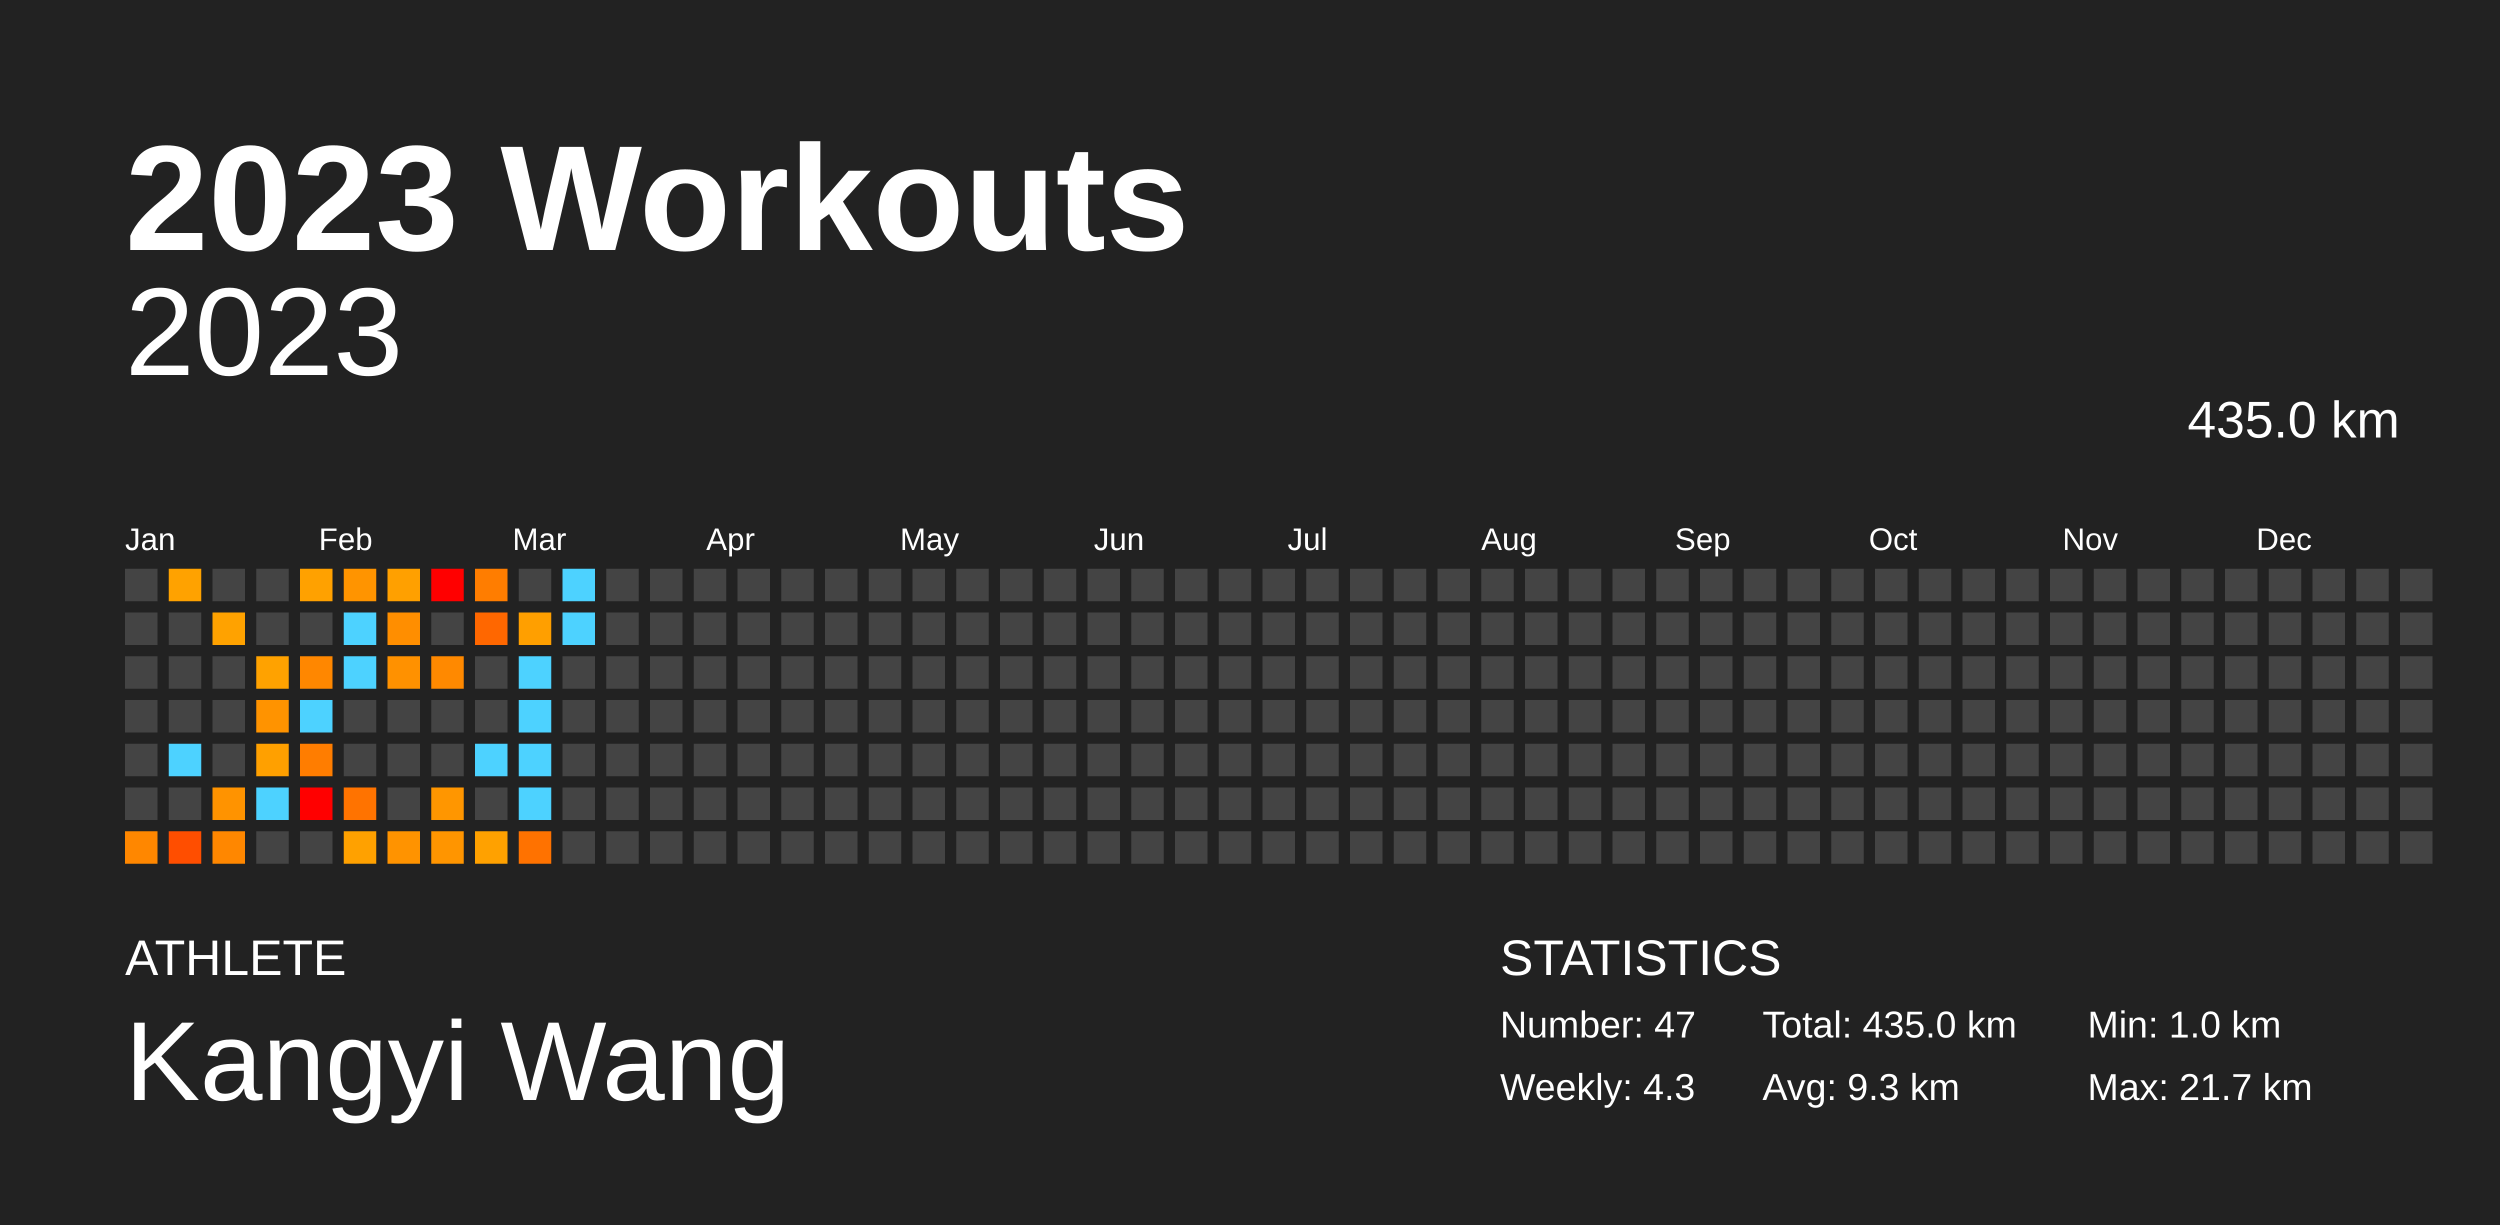
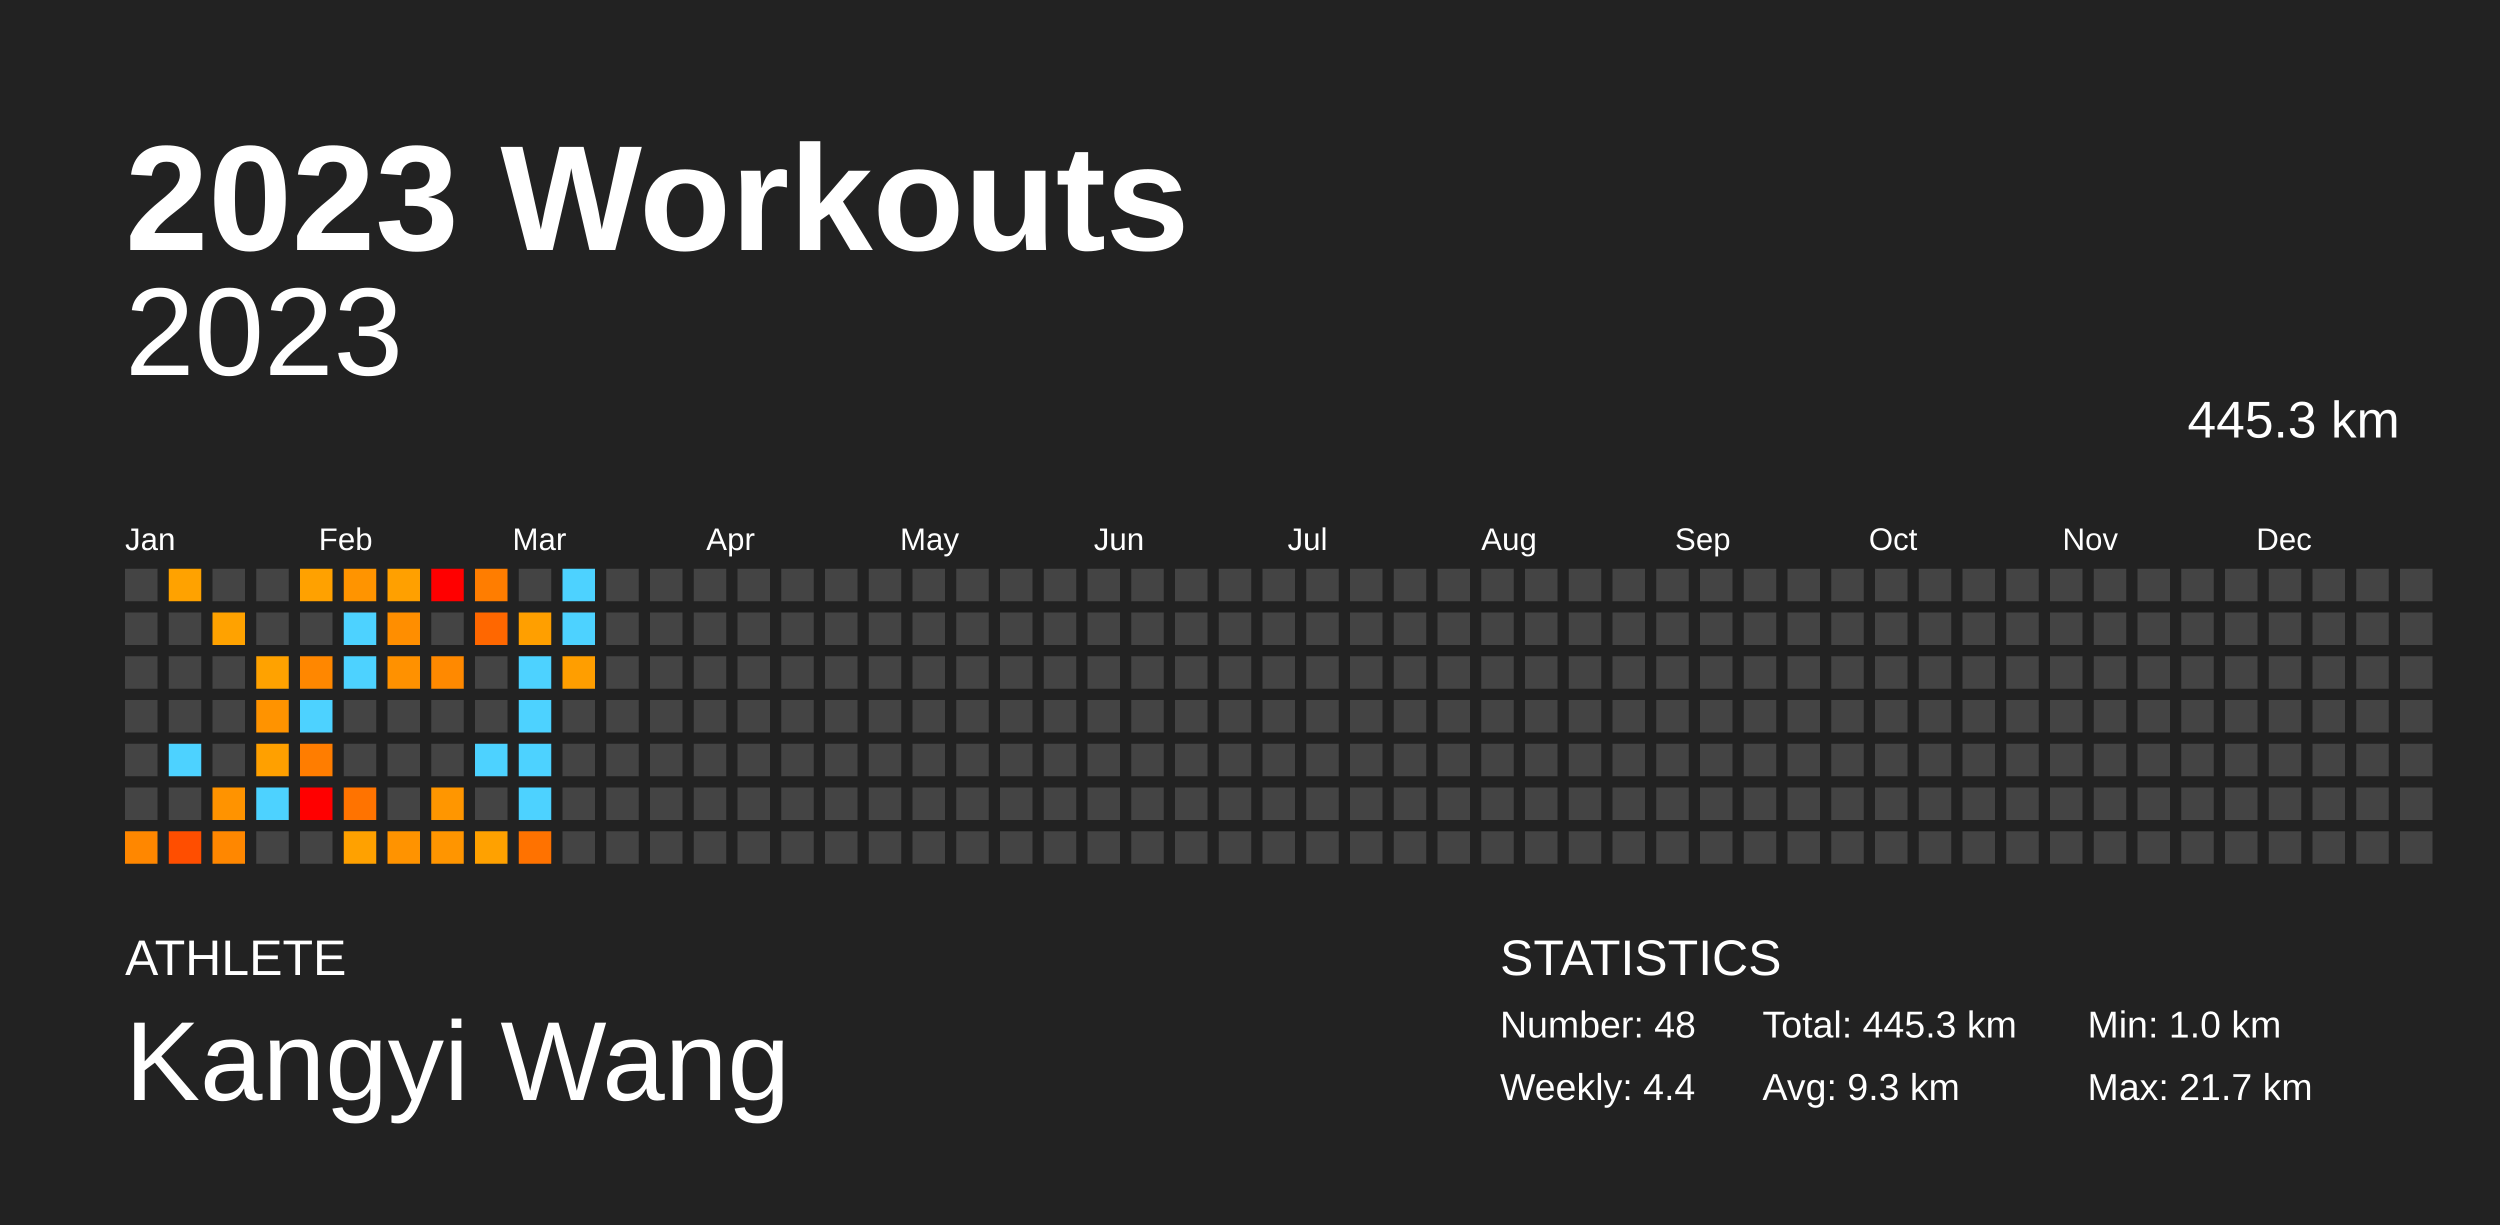
<svg xmlns="http://www.w3.org/2000/svg" baseProfile="full" height="98mm" version="1.1" viewBox="0,0,200,98" width="200mm">
  <defs />
  <rect fill="#222222" height="98" width="200" x="0" y="0" />
  <text fill="#FFFFFF" style="font-size:12px; font-family:Arial; font-weight:bold;" x="10" y="20">2023 Workouts</text>
  <text fill="#FFFFFF" style="font-size:4px; font-family:Arial" x="10" y="78">ATHLETE</text>
  <text fill="#FFFFFF" style="font-size:9px; font-family:Arial" x="10" y="88">Kangyi Wang</text>
  <text fill="#FFFFFF" style="font-size:4px; font-family:Arial" x="120" y="78">STATISTICS</text>
-   <text fill="#FFFFFF" style="font-size:3px; font-family:Arial" x="120" y="83">Number: 47</text>
-   <text fill="#FFFFFF" style="font-size:3px; font-family:Arial" x="120" y="88">Weekly: 4.3</text>
-   <text fill="#FFFFFF" style="font-size:3px; font-family:Arial" x="141" y="83">Total: 435.0 km</text>
+   <text fill="#FFFFFF" style="font-size:3px; font-family:Arial" x="120" y="83">Number: 48</text>
+   <text fill="#FFFFFF" style="font-size:3px; font-family:Arial" x="120" y="88">Weekly: 4.4</text>
+   <text fill="#FFFFFF" style="font-size:3px; font-family:Arial" x="141" y="83">Total: 445.3 km</text>
  <text fill="#FFFFFF" style="font-size:3px; font-family:Arial" x="141" y="88">Avg: 9.3 km</text>
  <text fill="#FFFFFF" style="font-size:3px; font-family:Arial" x="167" y="83">Min: 1.0 km</text>
  <text fill="#FFFFFF" style="font-size:3px; font-family:Arial" x="167" y="88">Max: 21.7 km</text>
  <text alignment-baseline="hanging" fill="#FFFFFF" style="font-size:10.0px; font-family:Arial;" x="10" y="30">2023</text>
-   <text alignment-baseline="hanging" fill="#FFFFFF" style="font-size:4.125px; font-family:Arial;" x="175" y="35">435.0 km</text>
+   <text alignment-baseline="hanging" fill="#FFFFFF" style="font-size:4.125px; font-family:Arial;" x="175" y="35">445.3 km</text>
  <text fill="#FFFFFF" style="font-size:2.5px; font-family:Arial" x="10.0" y="44">Jan</text>
  <text fill="#FFFFFF" style="font-size:2.5px; font-family:Arial" x="25.5" y="44">Feb</text>
  <text fill="#FFFFFF" style="font-size:2.5px; font-family:Arial" x="41.0" y="44">Mar</text>
  <text fill="#FFFFFF" style="font-size:2.5px; font-family:Arial" x="56.5" y="44">Apr</text>
  <text fill="#FFFFFF" style="font-size:2.5px; font-family:Arial" x="72.0" y="44">May</text>
  <text fill="#FFFFFF" style="font-size:2.5px; font-family:Arial" x="87.5" y="44">Jun</text>
  <text fill="#FFFFFF" style="font-size:2.5px; font-family:Arial" x="103.0" y="44">Jul</text>
  <text fill="#FFFFFF" style="font-size:2.5px; font-family:Arial" x="118.5" y="44">Aug</text>
  <text fill="#FFFFFF" style="font-size:2.5px; font-family:Arial" x="134.0" y="44">Sep</text>
  <text fill="#FFFFFF" style="font-size:2.5px; font-family:Arial" x="149.5" y="44">Oct</text>
  <text fill="#FFFFFF" style="font-size:2.5px; font-family:Arial" x="165.0" y="44">Nov</text>
  <text fill="#FFFFFF" style="font-size:2.5px; font-family:Arial" x="180.5" y="44">Dec</text>
  <rect fill="#444444" height="2.6" width="2.6" x="10.0" y="45.5" />
  <rect fill="#444444" height="2.6" width="2.6" x="10.0" y="49.0" />
  <rect fill="#444444" height="2.6" width="2.6" x="10.0" y="52.5" />
  <rect fill="#444444" height="2.6" width="2.6" x="10.0" y="56.0" />
  <rect fill="#444444" height="2.6" width="2.6" x="10.0" y="59.5" />
  <rect fill="#444444" height="2.6" width="2.6" x="10.0" y="63.0" />
  <rect fill="#ff8700" height="2.6" width="2.6" x="10.0" y="66.5" />
  <rect fill="#ffa200" height="2.6" width="2.6" x="13.5" y="45.5" />
  <rect fill="#444444" height="2.6" width="2.6" x="13.5" y="49.0" />
  <rect fill="#444444" height="2.6" width="2.6" x="13.5" y="52.5" />
  <rect fill="#444444" height="2.6" width="2.6" x="13.5" y="56.0" />
  <rect fill="#4dd2ff" height="2.6" width="2.6" x="13.5" y="59.5" />
  <rect fill="#444444" height="2.6" width="2.6" x="13.5" y="63.0" />
  <rect fill="#ff4e00" height="2.6" width="2.6" x="13.5" y="66.5" />
  <rect fill="#444444" height="2.6" width="2.6" x="17.0" y="45.5" />
  <rect fill="#ffa200" height="2.6" width="2.6" x="17.0" y="49.0" />
  <rect fill="#444444" height="2.6" width="2.6" x="17.0" y="52.5" />
  <rect fill="#444444" height="2.6" width="2.6" x="17.0" y="56.0" />
  <rect fill="#444444" height="2.6" width="2.6" x="17.0" y="59.5" />
  <rect fill="#ff9300" height="2.6" width="2.6" x="17.0" y="63.0" />
  <rect fill="#ff8700" height="2.6" width="2.6" x="17.0" y="66.5" />
  <rect fill="#444444" height="2.6" width="2.6" x="20.5" y="45.5" />
  <rect fill="#444444" height="2.6" width="2.6" x="20.5" y="49.0" />
  <rect fill="#ffa200" height="2.6" width="2.6" x="20.5" y="52.5" />
  <rect fill="#ff9300" height="2.6" width="2.6" x="20.5" y="56.0" />
  <rect fill="#ffa000" height="2.6" width="2.6" x="20.5" y="59.5" />
  <rect fill="#4dd2ff" height="2.6" width="2.6" x="20.5" y="63.0" />
  <rect fill="#444444" height="2.6" width="2.6" x="20.5" y="66.5" />
  <rect fill="#ffa100" height="2.6" width="2.6" x="24.0" y="45.5" />
  <rect fill="#444444" height="2.6" width="2.6" x="24.0" y="49.0" />
  <rect fill="#ff8700" height="2.6" width="2.6" x="24.0" y="52.5" />
  <rect fill="#4dd2ff" height="2.6" width="2.6" x="24.0" y="56.0" />
  <rect fill="#ff7d00" height="2.6" width="2.6" x="24.0" y="59.5" />
  <rect fill="red" height="2.6" width="2.6" x="24.0" y="63.0" />
  <rect fill="#444444" height="2.6" width="2.6" x="24.0" y="66.5" />
  <rect fill="#ff9400" height="2.6" width="2.6" x="27.5" y="45.5" />
  <rect fill="#4dd2ff" height="2.6" width="2.6" x="27.5" y="49.0" />
  <rect fill="#4dd2ff" height="2.6" width="2.6" x="27.5" y="52.5" />
  <rect fill="#444444" height="2.6" width="2.6" x="27.5" y="56.0" />
  <rect fill="#444444" height="2.6" width="2.6" x="27.5" y="59.5" />
  <rect fill="#ff7300" height="2.6" width="2.6" x="27.5" y="63.0" />
  <rect fill="#ffa100" height="2.6" width="2.6" x="27.5" y="66.5" />
  <rect fill="#ffa000" height="2.6" width="2.6" x="31.0" y="45.5" />
  <rect fill="#ff8e00" height="2.6" width="2.6" x="31.0" y="49.0" />
  <rect fill="#ff9100" height="2.6" width="2.6" x="31.0" y="52.5" />
  <rect fill="#444444" height="2.6" width="2.6" x="31.0" y="56.0" />
  <rect fill="#444444" height="2.6" width="2.6" x="31.0" y="59.5" />
  <rect fill="#444444" height="2.6" width="2.6" x="31.0" y="63.0" />
  <rect fill="#ff9300" height="2.6" width="2.6" x="31.0" y="66.5" />
  <rect fill="red" height="2.6" width="2.6" x="34.5" y="45.5" />
  <rect fill="#444444" height="2.6" width="2.6" x="34.5" y="49.0" />
  <rect fill="#ff8900" height="2.6" width="2.6" x="34.5" y="52.5" />
  <rect fill="#444444" height="2.6" width="2.6" x="34.5" y="56.0" />
  <rect fill="#444444" height="2.6" width="2.6" x="34.5" y="59.5" />
  <rect fill="#ff9600" height="2.6" width="2.6" x="34.5" y="63.0" />
  <rect fill="#ff9500" height="2.6" width="2.6" x="34.5" y="66.5" />
  <rect fill="#ff7d00" height="2.6" width="2.6" x="38.0" y="45.5" />
  <rect fill="#ff6700" height="2.6" width="2.6" x="38.0" y="49.0" />
  <rect fill="#444444" height="2.6" width="2.6" x="38.0" y="52.5" />
  <rect fill="#444444" height="2.6" width="2.6" x="38.0" y="56.0" />
  <rect fill="#4dd2ff" height="2.6" width="2.6" x="38.0" y="59.5" />
  <rect fill="#444444" height="2.6" width="2.6" x="38.0" y="63.0" />
  <rect fill="#ffa100" height="2.6" width="2.6" x="38.0" y="66.5" />
  <rect fill="#444444" height="2.6" width="2.6" x="41.5" y="45.5" />
  <rect fill="#ff9f00" height="2.6" width="2.6" x="41.5" y="49.0" />
  <rect fill="#4dd2ff" height="2.6" width="2.6" x="41.5" y="52.5" />
  <rect fill="#4dd2ff" height="2.6" width="2.6" x="41.5" y="56.0" />
  <rect fill="#4dd2ff" height="2.6" width="2.6" x="41.5" y="59.5" />
  <rect fill="#4dd2ff" height="2.6" width="2.6" x="41.5" y="63.0" />
  <rect fill="#ff7200" height="2.6" width="2.6" x="41.5" y="66.5" />
  <rect fill="#4dd2ff" height="2.6" width="2.6" x="45.0" y="45.5" />
  <rect fill="#4dd2ff" height="2.6" width="2.6" x="45.0" y="49.0" />
-   <rect fill="#444444" height="2.6" width="2.6" x="45.0" y="52.5" />
+   <rect fill="#ff9e00" height="2.6" width="2.6" x="45.0" y="52.5" />
  <rect fill="#444444" height="2.6" width="2.6" x="45.0" y="56.0" />
  <rect fill="#444444" height="2.6" width="2.6" x="45.0" y="59.5" />
  <rect fill="#444444" height="2.6" width="2.6" x="45.0" y="63.0" />
  <rect fill="#444444" height="2.6" width="2.6" x="45.0" y="66.5" />
  <rect fill="#444444" height="2.6" width="2.6" x="48.5" y="45.5" />
  <rect fill="#444444" height="2.6" width="2.6" x="48.5" y="49.0" />
  <rect fill="#444444" height="2.6" width="2.6" x="48.5" y="52.5" />
  <rect fill="#444444" height="2.6" width="2.6" x="48.5" y="56.0" />
  <rect fill="#444444" height="2.6" width="2.6" x="48.5" y="59.5" />
  <rect fill="#444444" height="2.6" width="2.6" x="48.5" y="63.0" />
  <rect fill="#444444" height="2.6" width="2.6" x="48.5" y="66.5" />
  <rect fill="#444444" height="2.6" width="2.6" x="52.0" y="45.5" />
  <rect fill="#444444" height="2.6" width="2.6" x="52.0" y="49.0" />
  <rect fill="#444444" height="2.6" width="2.6" x="52.0" y="52.5" />
  <rect fill="#444444" height="2.6" width="2.6" x="52.0" y="56.0" />
  <rect fill="#444444" height="2.6" width="2.6" x="52.0" y="59.5" />
  <rect fill="#444444" height="2.6" width="2.6" x="52.0" y="63.0" />
  <rect fill="#444444" height="2.6" width="2.6" x="52.0" y="66.5" />
  <rect fill="#444444" height="2.6" width="2.6" x="55.5" y="45.5" />
  <rect fill="#444444" height="2.6" width="2.6" x="55.5" y="49.0" />
  <rect fill="#444444" height="2.6" width="2.6" x="55.5" y="52.5" />
  <rect fill="#444444" height="2.6" width="2.6" x="55.5" y="56.0" />
  <rect fill="#444444" height="2.6" width="2.6" x="55.5" y="59.5" />
  <rect fill="#444444" height="2.6" width="2.6" x="55.5" y="63.0" />
  <rect fill="#444444" height="2.6" width="2.6" x="55.5" y="66.5" />
  <rect fill="#444444" height="2.6" width="2.6" x="59.0" y="45.5" />
  <rect fill="#444444" height="2.6" width="2.6" x="59.0" y="49.0" />
  <rect fill="#444444" height="2.6" width="2.6" x="59.0" y="52.5" />
  <rect fill="#444444" height="2.6" width="2.6" x="59.0" y="56.0" />
  <rect fill="#444444" height="2.6" width="2.6" x="59.0" y="59.5" />
  <rect fill="#444444" height="2.6" width="2.6" x="59.0" y="63.0" />
  <rect fill="#444444" height="2.6" width="2.6" x="59.0" y="66.5" />
  <rect fill="#444444" height="2.6" width="2.6" x="62.5" y="45.5" />
  <rect fill="#444444" height="2.6" width="2.6" x="62.5" y="49.0" />
  <rect fill="#444444" height="2.6" width="2.6" x="62.5" y="52.5" />
  <rect fill="#444444" height="2.6" width="2.6" x="62.5" y="56.0" />
  <rect fill="#444444" height="2.6" width="2.6" x="62.5" y="59.5" />
  <rect fill="#444444" height="2.6" width="2.6" x="62.5" y="63.0" />
  <rect fill="#444444" height="2.6" width="2.6" x="62.5" y="66.5" />
  <rect fill="#444444" height="2.6" width="2.6" x="66.0" y="45.5" />
  <rect fill="#444444" height="2.6" width="2.6" x="66.0" y="49.0" />
  <rect fill="#444444" height="2.6" width="2.6" x="66.0" y="52.5" />
  <rect fill="#444444" height="2.6" width="2.6" x="66.0" y="56.0" />
  <rect fill="#444444" height="2.6" width="2.6" x="66.0" y="59.5" />
  <rect fill="#444444" height="2.6" width="2.6" x="66.0" y="63.0" />
  <rect fill="#444444" height="2.6" width="2.6" x="66.0" y="66.5" />
  <rect fill="#444444" height="2.6" width="2.6" x="69.5" y="45.5" />
  <rect fill="#444444" height="2.6" width="2.6" x="69.5" y="49.0" />
  <rect fill="#444444" height="2.6" width="2.6" x="69.5" y="52.5" />
  <rect fill="#444444" height="2.6" width="2.6" x="69.5" y="56.0" />
  <rect fill="#444444" height="2.6" width="2.6" x="69.5" y="59.5" />
  <rect fill="#444444" height="2.6" width="2.6" x="69.5" y="63.0" />
  <rect fill="#444444" height="2.6" width="2.6" x="69.5" y="66.5" />
  <rect fill="#444444" height="2.6" width="2.6" x="73.0" y="45.5" />
  <rect fill="#444444" height="2.6" width="2.6" x="73.0" y="49.0" />
  <rect fill="#444444" height="2.6" width="2.6" x="73.0" y="52.5" />
  <rect fill="#444444" height="2.6" width="2.6" x="73.0" y="56.0" />
  <rect fill="#444444" height="2.6" width="2.6" x="73.0" y="59.5" />
  <rect fill="#444444" height="2.6" width="2.6" x="73.0" y="63.0" />
  <rect fill="#444444" height="2.6" width="2.6" x="73.0" y="66.5" />
  <rect fill="#444444" height="2.6" width="2.6" x="76.5" y="45.5" />
  <rect fill="#444444" height="2.6" width="2.6" x="76.5" y="49.0" />
  <rect fill="#444444" height="2.6" width="2.6" x="76.5" y="52.5" />
  <rect fill="#444444" height="2.6" width="2.6" x="76.5" y="56.0" />
  <rect fill="#444444" height="2.6" width="2.6" x="76.5" y="59.5" />
  <rect fill="#444444" height="2.6" width="2.6" x="76.5" y="63.0" />
  <rect fill="#444444" height="2.6" width="2.6" x="76.5" y="66.5" />
  <rect fill="#444444" height="2.6" width="2.6" x="80.0" y="45.5" />
  <rect fill="#444444" height="2.6" width="2.6" x="80.0" y="49.0" />
  <rect fill="#444444" height="2.6" width="2.6" x="80.0" y="52.5" />
  <rect fill="#444444" height="2.6" width="2.6" x="80.0" y="56.0" />
  <rect fill="#444444" height="2.6" width="2.6" x="80.0" y="59.5" />
  <rect fill="#444444" height="2.6" width="2.6" x="80.0" y="63.0" />
  <rect fill="#444444" height="2.6" width="2.6" x="80.0" y="66.5" />
  <rect fill="#444444" height="2.6" width="2.6" x="83.5" y="45.5" />
  <rect fill="#444444" height="2.6" width="2.6" x="83.5" y="49.0" />
  <rect fill="#444444" height="2.6" width="2.6" x="83.5" y="52.5" />
  <rect fill="#444444" height="2.6" width="2.6" x="83.5" y="56.0" />
  <rect fill="#444444" height="2.6" width="2.6" x="83.5" y="59.5" />
  <rect fill="#444444" height="2.6" width="2.6" x="83.5" y="63.0" />
  <rect fill="#444444" height="2.6" width="2.6" x="83.5" y="66.5" />
  <rect fill="#444444" height="2.6" width="2.6" x="87.0" y="45.5" />
  <rect fill="#444444" height="2.6" width="2.6" x="87.0" y="49.0" />
  <rect fill="#444444" height="2.6" width="2.6" x="87.0" y="52.5" />
  <rect fill="#444444" height="2.6" width="2.6" x="87.0" y="56.0" />
  <rect fill="#444444" height="2.6" width="2.6" x="87.0" y="59.5" />
  <rect fill="#444444" height="2.6" width="2.6" x="87.0" y="63.0" />
  <rect fill="#444444" height="2.6" width="2.6" x="87.0" y="66.5" />
  <rect fill="#444444" height="2.6" width="2.6" x="90.5" y="45.5" />
  <rect fill="#444444" height="2.6" width="2.6" x="90.5" y="49.0" />
  <rect fill="#444444" height="2.6" width="2.6" x="90.5" y="52.5" />
  <rect fill="#444444" height="2.6" width="2.6" x="90.5" y="56.0" />
  <rect fill="#444444" height="2.6" width="2.6" x="90.5" y="59.5" />
  <rect fill="#444444" height="2.6" width="2.6" x="90.5" y="63.0" />
  <rect fill="#444444" height="2.6" width="2.6" x="90.5" y="66.5" />
  <rect fill="#444444" height="2.6" width="2.6" x="94.0" y="45.5" />
  <rect fill="#444444" height="2.6" width="2.6" x="94.0" y="49.0" />
  <rect fill="#444444" height="2.6" width="2.6" x="94.0" y="52.5" />
  <rect fill="#444444" height="2.6" width="2.6" x="94.0" y="56.0" />
  <rect fill="#444444" height="2.6" width="2.6" x="94.0" y="59.5" />
  <rect fill="#444444" height="2.6" width="2.6" x="94.0" y="63.0" />
  <rect fill="#444444" height="2.6" width="2.6" x="94.0" y="66.5" />
  <rect fill="#444444" height="2.6" width="2.6" x="97.5" y="45.5" />
  <rect fill="#444444" height="2.6" width="2.6" x="97.5" y="49.0" />
  <rect fill="#444444" height="2.6" width="2.6" x="97.5" y="52.5" />
  <rect fill="#444444" height="2.6" width="2.6" x="97.5" y="56.0" />
  <rect fill="#444444" height="2.6" width="2.6" x="97.5" y="59.5" />
  <rect fill="#444444" height="2.6" width="2.6" x="97.5" y="63.0" />
  <rect fill="#444444" height="2.6" width="2.6" x="97.5" y="66.5" />
  <rect fill="#444444" height="2.6" width="2.6" x="101.0" y="45.5" />
  <rect fill="#444444" height="2.6" width="2.6" x="101.0" y="49.0" />
  <rect fill="#444444" height="2.6" width="2.6" x="101.0" y="52.5" />
  <rect fill="#444444" height="2.6" width="2.6" x="101.0" y="56.0" />
  <rect fill="#444444" height="2.6" width="2.6" x="101.0" y="59.5" />
  <rect fill="#444444" height="2.6" width="2.6" x="101.0" y="63.0" />
  <rect fill="#444444" height="2.6" width="2.6" x="101.0" y="66.5" />
  <rect fill="#444444" height="2.6" width="2.6" x="104.5" y="45.5" />
  <rect fill="#444444" height="2.6" width="2.6" x="104.5" y="49.0" />
  <rect fill="#444444" height="2.6" width="2.6" x="104.5" y="52.5" />
  <rect fill="#444444" height="2.6" width="2.6" x="104.5" y="56.0" />
  <rect fill="#444444" height="2.6" width="2.6" x="104.5" y="59.5" />
  <rect fill="#444444" height="2.6" width="2.6" x="104.5" y="63.0" />
  <rect fill="#444444" height="2.6" width="2.6" x="104.5" y="66.5" />
  <rect fill="#444444" height="2.6" width="2.6" x="108.0" y="45.5" />
  <rect fill="#444444" height="2.6" width="2.6" x="108.0" y="49.0" />
  <rect fill="#444444" height="2.6" width="2.6" x="108.0" y="52.5" />
  <rect fill="#444444" height="2.6" width="2.6" x="108.0" y="56.0" />
  <rect fill="#444444" height="2.6" width="2.6" x="108.0" y="59.5" />
  <rect fill="#444444" height="2.6" width="2.6" x="108.0" y="63.0" />
  <rect fill="#444444" height="2.6" width="2.6" x="108.0" y="66.5" />
  <rect fill="#444444" height="2.6" width="2.6" x="111.5" y="45.5" />
  <rect fill="#444444" height="2.6" width="2.6" x="111.5" y="49.0" />
  <rect fill="#444444" height="2.6" width="2.6" x="111.5" y="52.5" />
  <rect fill="#444444" height="2.6" width="2.6" x="111.5" y="56.0" />
  <rect fill="#444444" height="2.6" width="2.6" x="111.5" y="59.5" />
  <rect fill="#444444" height="2.6" width="2.6" x="111.5" y="63.0" />
  <rect fill="#444444" height="2.6" width="2.6" x="111.5" y="66.5" />
  <rect fill="#444444" height="2.6" width="2.6" x="115.0" y="45.5" />
  <rect fill="#444444" height="2.6" width="2.6" x="115.0" y="49.0" />
  <rect fill="#444444" height="2.6" width="2.6" x="115.0" y="52.5" />
  <rect fill="#444444" height="2.6" width="2.6" x="115.0" y="56.0" />
  <rect fill="#444444" height="2.6" width="2.6" x="115.0" y="59.5" />
  <rect fill="#444444" height="2.6" width="2.6" x="115.0" y="63.0" />
  <rect fill="#444444" height="2.6" width="2.6" x="115.0" y="66.5" />
  <rect fill="#444444" height="2.6" width="2.6" x="118.5" y="45.5" />
  <rect fill="#444444" height="2.6" width="2.6" x="118.5" y="49.0" />
  <rect fill="#444444" height="2.6" width="2.6" x="118.5" y="52.5" />
  <rect fill="#444444" height="2.6" width="2.6" x="118.5" y="56.0" />
  <rect fill="#444444" height="2.6" width="2.6" x="118.5" y="59.5" />
  <rect fill="#444444" height="2.6" width="2.6" x="118.5" y="63.0" />
  <rect fill="#444444" height="2.6" width="2.6" x="118.5" y="66.5" />
  <rect fill="#444444" height="2.6" width="2.6" x="122.0" y="45.5" />
  <rect fill="#444444" height="2.6" width="2.6" x="122.0" y="49.0" />
  <rect fill="#444444" height="2.6" width="2.6" x="122.0" y="52.5" />
  <rect fill="#444444" height="2.6" width="2.6" x="122.0" y="56.0" />
  <rect fill="#444444" height="2.6" width="2.6" x="122.0" y="59.5" />
  <rect fill="#444444" height="2.6" width="2.6" x="122.0" y="63.0" />
  <rect fill="#444444" height="2.6" width="2.6" x="122.0" y="66.5" />
  <rect fill="#444444" height="2.6" width="2.6" x="125.5" y="45.5" />
  <rect fill="#444444" height="2.6" width="2.6" x="125.5" y="49.0" />
  <rect fill="#444444" height="2.6" width="2.6" x="125.5" y="52.5" />
  <rect fill="#444444" height="2.6" width="2.6" x="125.5" y="56.0" />
  <rect fill="#444444" height="2.6" width="2.6" x="125.5" y="59.5" />
  <rect fill="#444444" height="2.6" width="2.6" x="125.5" y="63.0" />
  <rect fill="#444444" height="2.6" width="2.6" x="125.5" y="66.5" />
  <rect fill="#444444" height="2.6" width="2.6" x="129.0" y="45.5" />
  <rect fill="#444444" height="2.6" width="2.6" x="129.0" y="49.0" />
  <rect fill="#444444" height="2.6" width="2.6" x="129.0" y="52.5" />
  <rect fill="#444444" height="2.6" width="2.6" x="129.0" y="56.0" />
  <rect fill="#444444" height="2.6" width="2.6" x="129.0" y="59.5" />
  <rect fill="#444444" height="2.6" width="2.6" x="129.0" y="63.0" />
  <rect fill="#444444" height="2.6" width="2.6" x="129.0" y="66.5" />
  <rect fill="#444444" height="2.6" width="2.6" x="132.5" y="45.5" />
  <rect fill="#444444" height="2.6" width="2.6" x="132.5" y="49.0" />
  <rect fill="#444444" height="2.6" width="2.6" x="132.5" y="52.5" />
  <rect fill="#444444" height="2.6" width="2.6" x="132.5" y="56.0" />
  <rect fill="#444444" height="2.6" width="2.6" x="132.5" y="59.5" />
  <rect fill="#444444" height="2.6" width="2.6" x="132.5" y="63.0" />
  <rect fill="#444444" height="2.6" width="2.6" x="132.5" y="66.5" />
  <rect fill="#444444" height="2.6" width="2.6" x="136.0" y="45.5" />
  <rect fill="#444444" height="2.6" width="2.6" x="136.0" y="49.0" />
  <rect fill="#444444" height="2.6" width="2.6" x="136.0" y="52.5" />
  <rect fill="#444444" height="2.6" width="2.6" x="136.0" y="56.0" />
  <rect fill="#444444" height="2.6" width="2.6" x="136.0" y="59.5" />
  <rect fill="#444444" height="2.6" width="2.6" x="136.0" y="63.0" />
  <rect fill="#444444" height="2.6" width="2.6" x="136.0" y="66.5" />
  <rect fill="#444444" height="2.6" width="2.6" x="139.5" y="45.5" />
  <rect fill="#444444" height="2.6" width="2.6" x="139.5" y="49.0" />
  <rect fill="#444444" height="2.6" width="2.6" x="139.5" y="52.5" />
  <rect fill="#444444" height="2.6" width="2.6" x="139.5" y="56.0" />
  <rect fill="#444444" height="2.6" width="2.6" x="139.5" y="59.5" />
  <rect fill="#444444" height="2.6" width="2.6" x="139.5" y="63.0" />
  <rect fill="#444444" height="2.6" width="2.6" x="139.5" y="66.5" />
  <rect fill="#444444" height="2.6" width="2.6" x="143.0" y="45.5" />
  <rect fill="#444444" height="2.6" width="2.6" x="143.0" y="49.0" />
  <rect fill="#444444" height="2.6" width="2.6" x="143.0" y="52.5" />
  <rect fill="#444444" height="2.6" width="2.6" x="143.0" y="56.0" />
  <rect fill="#444444" height="2.6" width="2.6" x="143.0" y="59.5" />
  <rect fill="#444444" height="2.6" width="2.6" x="143.0" y="63.0" />
  <rect fill="#444444" height="2.6" width="2.6" x="143.0" y="66.5" />
  <rect fill="#444444" height="2.6" width="2.6" x="146.5" y="45.5" />
  <rect fill="#444444" height="2.6" width="2.6" x="146.5" y="49.0" />
  <rect fill="#444444" height="2.6" width="2.6" x="146.5" y="52.5" />
  <rect fill="#444444" height="2.6" width="2.6" x="146.5" y="56.0" />
  <rect fill="#444444" height="2.6" width="2.6" x="146.5" y="59.5" />
  <rect fill="#444444" height="2.6" width="2.6" x="146.5" y="63.0" />
  <rect fill="#444444" height="2.6" width="2.6" x="146.5" y="66.5" />
  <rect fill="#444444" height="2.6" width="2.6" x="150.0" y="45.5" />
  <rect fill="#444444" height="2.6" width="2.6" x="150.0" y="49.0" />
  <rect fill="#444444" height="2.6" width="2.6" x="150.0" y="52.5" />
  <rect fill="#444444" height="2.6" width="2.6" x="150.0" y="56.0" />
  <rect fill="#444444" height="2.6" width="2.6" x="150.0" y="59.5" />
  <rect fill="#444444" height="2.6" width="2.6" x="150.0" y="63.0" />
  <rect fill="#444444" height="2.6" width="2.6" x="150.0" y="66.5" />
  <rect fill="#444444" height="2.6" width="2.6" x="153.5" y="45.5" />
  <rect fill="#444444" height="2.6" width="2.6" x="153.5" y="49.0" />
  <rect fill="#444444" height="2.6" width="2.6" x="153.5" y="52.5" />
  <rect fill="#444444" height="2.6" width="2.6" x="153.5" y="56.0" />
  <rect fill="#444444" height="2.6" width="2.6" x="153.5" y="59.5" />
  <rect fill="#444444" height="2.6" width="2.6" x="153.5" y="63.0" />
  <rect fill="#444444" height="2.6" width="2.6" x="153.5" y="66.5" />
  <rect fill="#444444" height="2.6" width="2.6" x="157.0" y="45.5" />
  <rect fill="#444444" height="2.6" width="2.6" x="157.0" y="49.0" />
  <rect fill="#444444" height="2.6" width="2.6" x="157.0" y="52.5" />
  <rect fill="#444444" height="2.6" width="2.6" x="157.0" y="56.0" />
  <rect fill="#444444" height="2.6" width="2.6" x="157.0" y="59.5" />
  <rect fill="#444444" height="2.6" width="2.6" x="157.0" y="63.0" />
  <rect fill="#444444" height="2.6" width="2.6" x="157.0" y="66.5" />
  <rect fill="#444444" height="2.6" width="2.6" x="160.5" y="45.5" />
  <rect fill="#444444" height="2.6" width="2.6" x="160.5" y="49.0" />
  <rect fill="#444444" height="2.6" width="2.6" x="160.5" y="52.5" />
  <rect fill="#444444" height="2.6" width="2.6" x="160.5" y="56.0" />
  <rect fill="#444444" height="2.6" width="2.6" x="160.5" y="59.5" />
  <rect fill="#444444" height="2.6" width="2.6" x="160.5" y="63.0" />
  <rect fill="#444444" height="2.6" width="2.6" x="160.5" y="66.5" />
  <rect fill="#444444" height="2.6" width="2.6" x="164.0" y="45.5" />
  <rect fill="#444444" height="2.6" width="2.6" x="164.0" y="49.0" />
  <rect fill="#444444" height="2.6" width="2.6" x="164.0" y="52.5" />
  <rect fill="#444444" height="2.6" width="2.6" x="164.0" y="56.0" />
  <rect fill="#444444" height="2.6" width="2.6" x="164.0" y="59.5" />
  <rect fill="#444444" height="2.6" width="2.6" x="164.0" y="63.0" />
  <rect fill="#444444" height="2.6" width="2.6" x="164.0" y="66.5" />
  <rect fill="#444444" height="2.6" width="2.6" x="167.5" y="45.5" />
  <rect fill="#444444" height="2.6" width="2.6" x="167.5" y="49.0" />
  <rect fill="#444444" height="2.6" width="2.6" x="167.5" y="52.5" />
  <rect fill="#444444" height="2.6" width="2.6" x="167.5" y="56.0" />
  <rect fill="#444444" height="2.6" width="2.6" x="167.5" y="59.5" />
  <rect fill="#444444" height="2.6" width="2.6" x="167.5" y="63.0" />
  <rect fill="#444444" height="2.6" width="2.6" x="167.5" y="66.5" />
  <rect fill="#444444" height="2.6" width="2.6" x="171.0" y="45.5" />
  <rect fill="#444444" height="2.6" width="2.6" x="171.0" y="49.0" />
  <rect fill="#444444" height="2.6" width="2.6" x="171.0" y="52.5" />
  <rect fill="#444444" height="2.6" width="2.6" x="171.0" y="56.0" />
  <rect fill="#444444" height="2.6" width="2.6" x="171.0" y="59.5" />
  <rect fill="#444444" height="2.6" width="2.6" x="171.0" y="63.0" />
  <rect fill="#444444" height="2.6" width="2.6" x="171.0" y="66.5" />
  <rect fill="#444444" height="2.6" width="2.6" x="174.5" y="45.5" />
  <rect fill="#444444" height="2.6" width="2.6" x="174.5" y="49.0" />
  <rect fill="#444444" height="2.6" width="2.6" x="174.5" y="52.5" />
  <rect fill="#444444" height="2.6" width="2.6" x="174.5" y="56.0" />
  <rect fill="#444444" height="2.6" width="2.6" x="174.5" y="59.5" />
  <rect fill="#444444" height="2.6" width="2.6" x="174.5" y="63.0" />
  <rect fill="#444444" height="2.6" width="2.6" x="174.5" y="66.5" />
  <rect fill="#444444" height="2.6" width="2.6" x="178.0" y="45.5" />
  <rect fill="#444444" height="2.6" width="2.6" x="178.0" y="49.0" />
  <rect fill="#444444" height="2.6" width="2.6" x="178.0" y="52.5" />
  <rect fill="#444444" height="2.6" width="2.6" x="178.0" y="56.0" />
  <rect fill="#444444" height="2.6" width="2.6" x="178.0" y="59.5" />
  <rect fill="#444444" height="2.6" width="2.6" x="178.0" y="63.0" />
  <rect fill="#444444" height="2.6" width="2.6" x="178.0" y="66.5" />
  <rect fill="#444444" height="2.6" width="2.6" x="181.5" y="45.5" />
  <rect fill="#444444" height="2.6" width="2.6" x="181.5" y="49.0" />
  <rect fill="#444444" height="2.6" width="2.6" x="181.5" y="52.5" />
  <rect fill="#444444" height="2.6" width="2.6" x="181.5" y="56.0" />
  <rect fill="#444444" height="2.6" width="2.6" x="181.5" y="59.5" />
  <rect fill="#444444" height="2.6" width="2.6" x="181.5" y="63.0" />
  <rect fill="#444444" height="2.6" width="2.6" x="181.5" y="66.5" />
  <rect fill="#444444" height="2.6" width="2.6" x="185.0" y="45.5" />
  <rect fill="#444444" height="2.6" width="2.6" x="185.0" y="49.0" />
  <rect fill="#444444" height="2.6" width="2.6" x="185.0" y="52.5" />
  <rect fill="#444444" height="2.6" width="2.6" x="185.0" y="56.0" />
  <rect fill="#444444" height="2.6" width="2.6" x="185.0" y="59.5" />
  <rect fill="#444444" height="2.6" width="2.6" x="185.0" y="63.0" />
  <rect fill="#444444" height="2.6" width="2.6" x="185.0" y="66.5" />
  <rect fill="#444444" height="2.6" width="2.6" x="188.5" y="45.5" />
  <rect fill="#444444" height="2.6" width="2.6" x="188.5" y="49.0" />
  <rect fill="#444444" height="2.6" width="2.6" x="188.5" y="52.5" />
  <rect fill="#444444" height="2.6" width="2.6" x="188.5" y="56.0" />
  <rect fill="#444444" height="2.6" width="2.6" x="188.5" y="59.5" />
  <rect fill="#444444" height="2.6" width="2.6" x="188.5" y="63.0" />
  <rect fill="#444444" height="2.6" width="2.6" x="188.5" y="66.5" />
  <rect fill="#444444" height="2.6" width="2.6" x="192.0" y="45.5" />
  <rect fill="#444444" height="2.6" width="2.6" x="192.0" y="49.0" />
  <rect fill="#444444" height="2.6" width="2.6" x="192.0" y="52.5" />
  <rect fill="#444444" height="2.6" width="2.6" x="192.0" y="56.0" />
  <rect fill="#444444" height="2.6" width="2.6" x="192.0" y="59.5" />
  <rect fill="#444444" height="2.6" width="2.6" x="192.0" y="63.0" />
  <rect fill="#444444" height="2.6" width="2.6" x="192.0" y="66.5" />
</svg>
